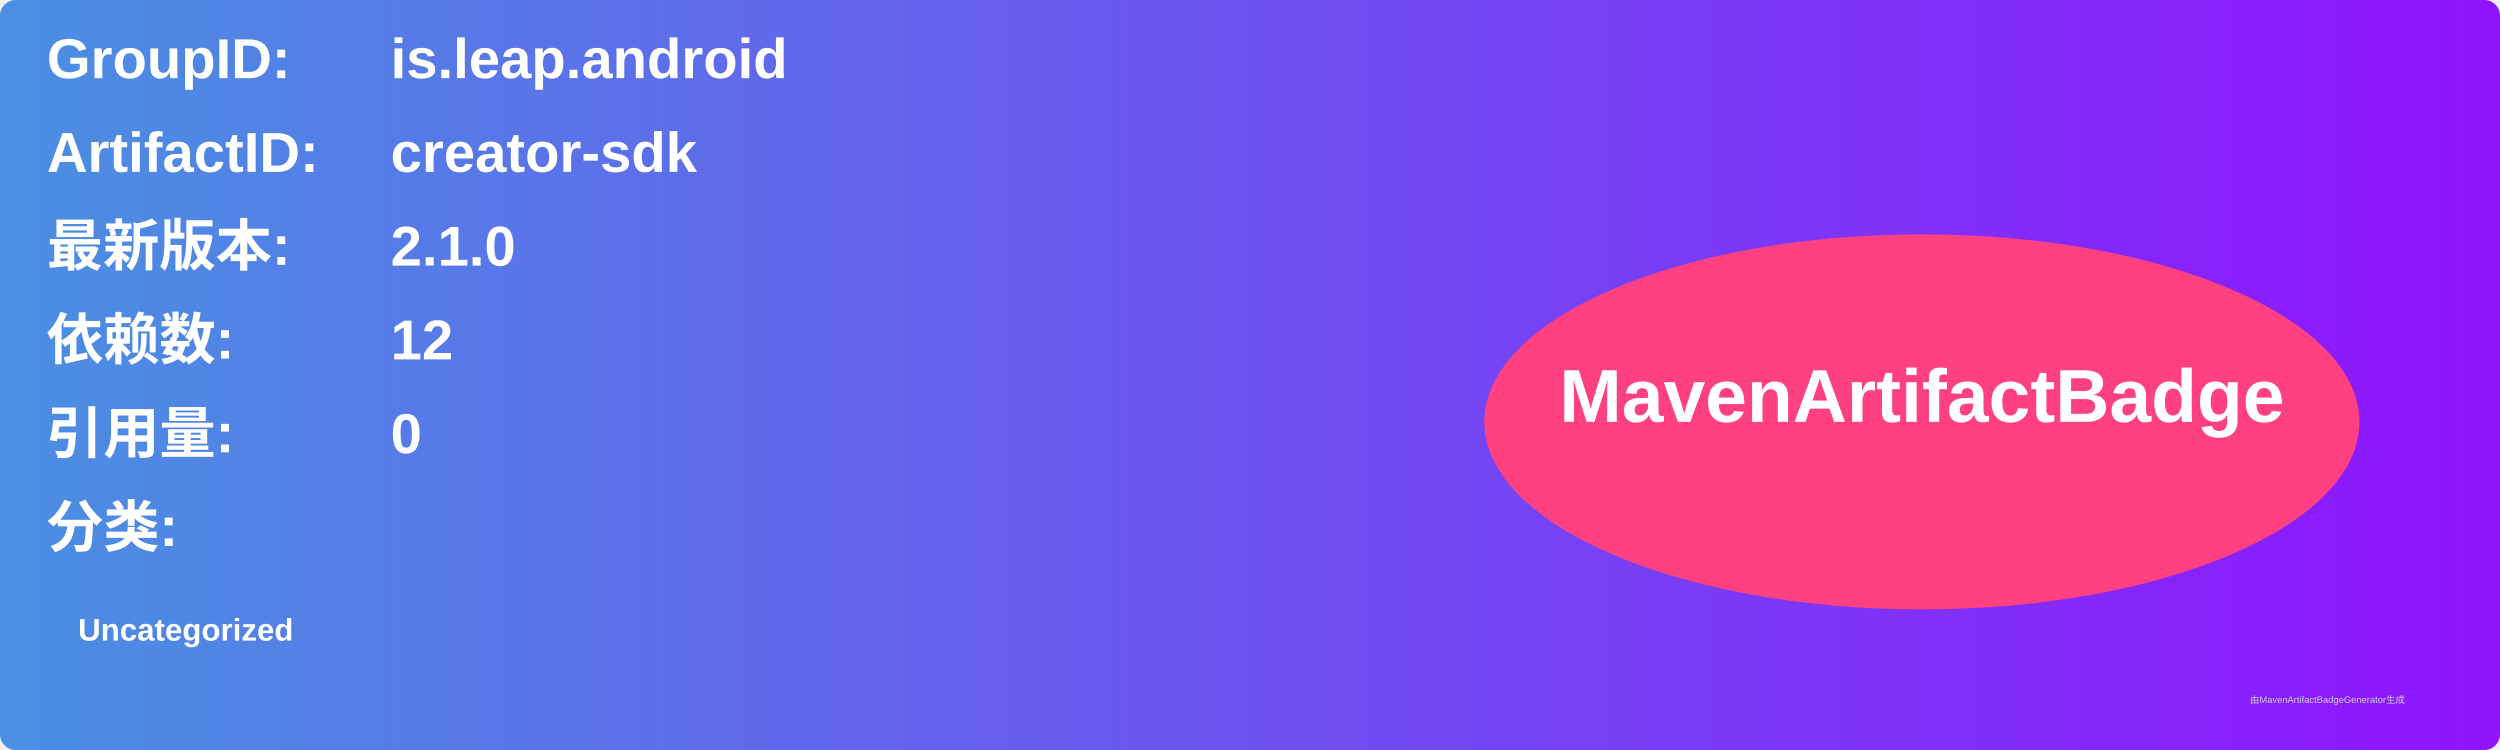
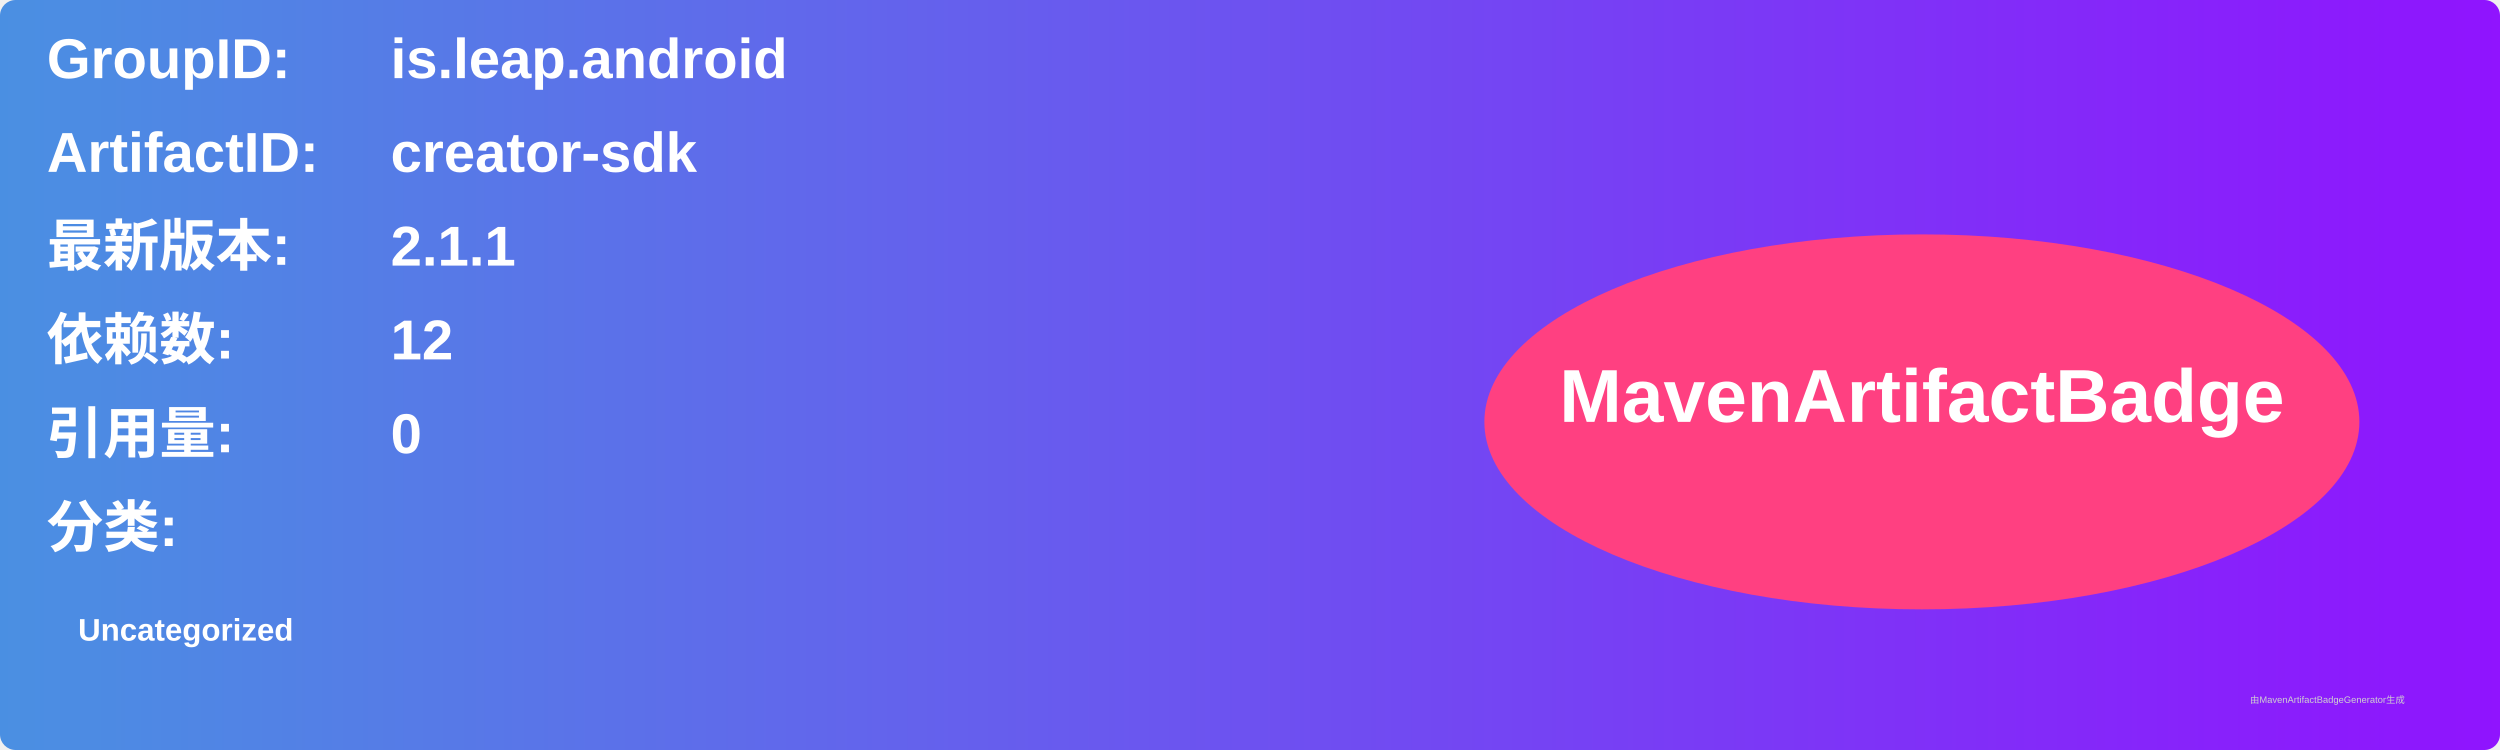
<svg xmlns="http://www.w3.org/2000/svg" width="800" height="240" viewBox="0 0 800 240">
  <linearGradient id="grad" x1="0%" y1="0%" x2="100%" y2="0%">
    <stop offset="0%" stop-color="#4a90e2" />
    <stop offset="100%" stop-color="#9013fe" />
  </linearGradient>
  <rect width="100%" height="100%" rx="5" ry="5" fill="url(#grad)" />
  <g transform="translate(15, 15)">
    <text x="0" y="10" font-family="Arial" font-size="18" fill="white" font-weight="bold" width="260">GroupID:</text>
    <text x="110" y="10" font-family="Arial" font-size="18" fill="white" font-weight="bold" width="460">is.leap.android</text>
    <text x="0" y="40" font-family="Arial" font-size="18" fill="white" font-weight="bold" width="260">ArtifactID:</text>
    <text x="110" y="40" font-family="Arial" font-size="18" fill="white" font-weight="bold" width="460">creator-sdk</text>
    <text x="0" y="70" font-family="Arial" font-size="18" fill="white" font-weight="bold">最新版本:</text>
    <text x="110" y="70" font-family="Arial" font-size="18" fill="white" font-weight="bold">
-       <tspan font-weight="bold">2.1.0</tspan>
+       <tspan font-weight="bold">2.1.1</tspan>
    </text>
    <text x="0" y="100" font-family="Arial" font-size="18" fill="white" font-weight="bold">依赖数: </text>
    <text x="110" y="100" font-family="Arial" font-size="18" fill="white">
      <tspan font-weight="bold">12</tspan>
    </text>
    <text x="0" y="130" font-family="Arial" font-size="18" fill="white" font-weight="bold">引用量: </text>
    <text x="110" y="130" font-family="Arial" font-size="18" fill="white">
      <tspan font-weight="bold">0</tspan>
    </text>
    <text x="0" y="160" font-family="Arial" font-size="18" fill="white" font-weight="bold">分类:</text>
    <text x="10" y="190" font-family="Arial" font-size="10" fill="white">
      <tspan font-weight="bold">Uncategorized</tspan>
    </text>
    <ellipse cx="600" cy="120" rx="140" ry="60" fill="#ff4081" />
    <text x="600" y="120" text-anchor="middle" font-family="Arial" font-size="24" fill="white" font-weight="bold">MavenArtifactBadge</text>
  </g>
  <text x="720" y="225" font-family="Arial" font-size="3" fill="#d0d0d0">由MavenArtifactBadgeGenerator生成</text>
</svg>
